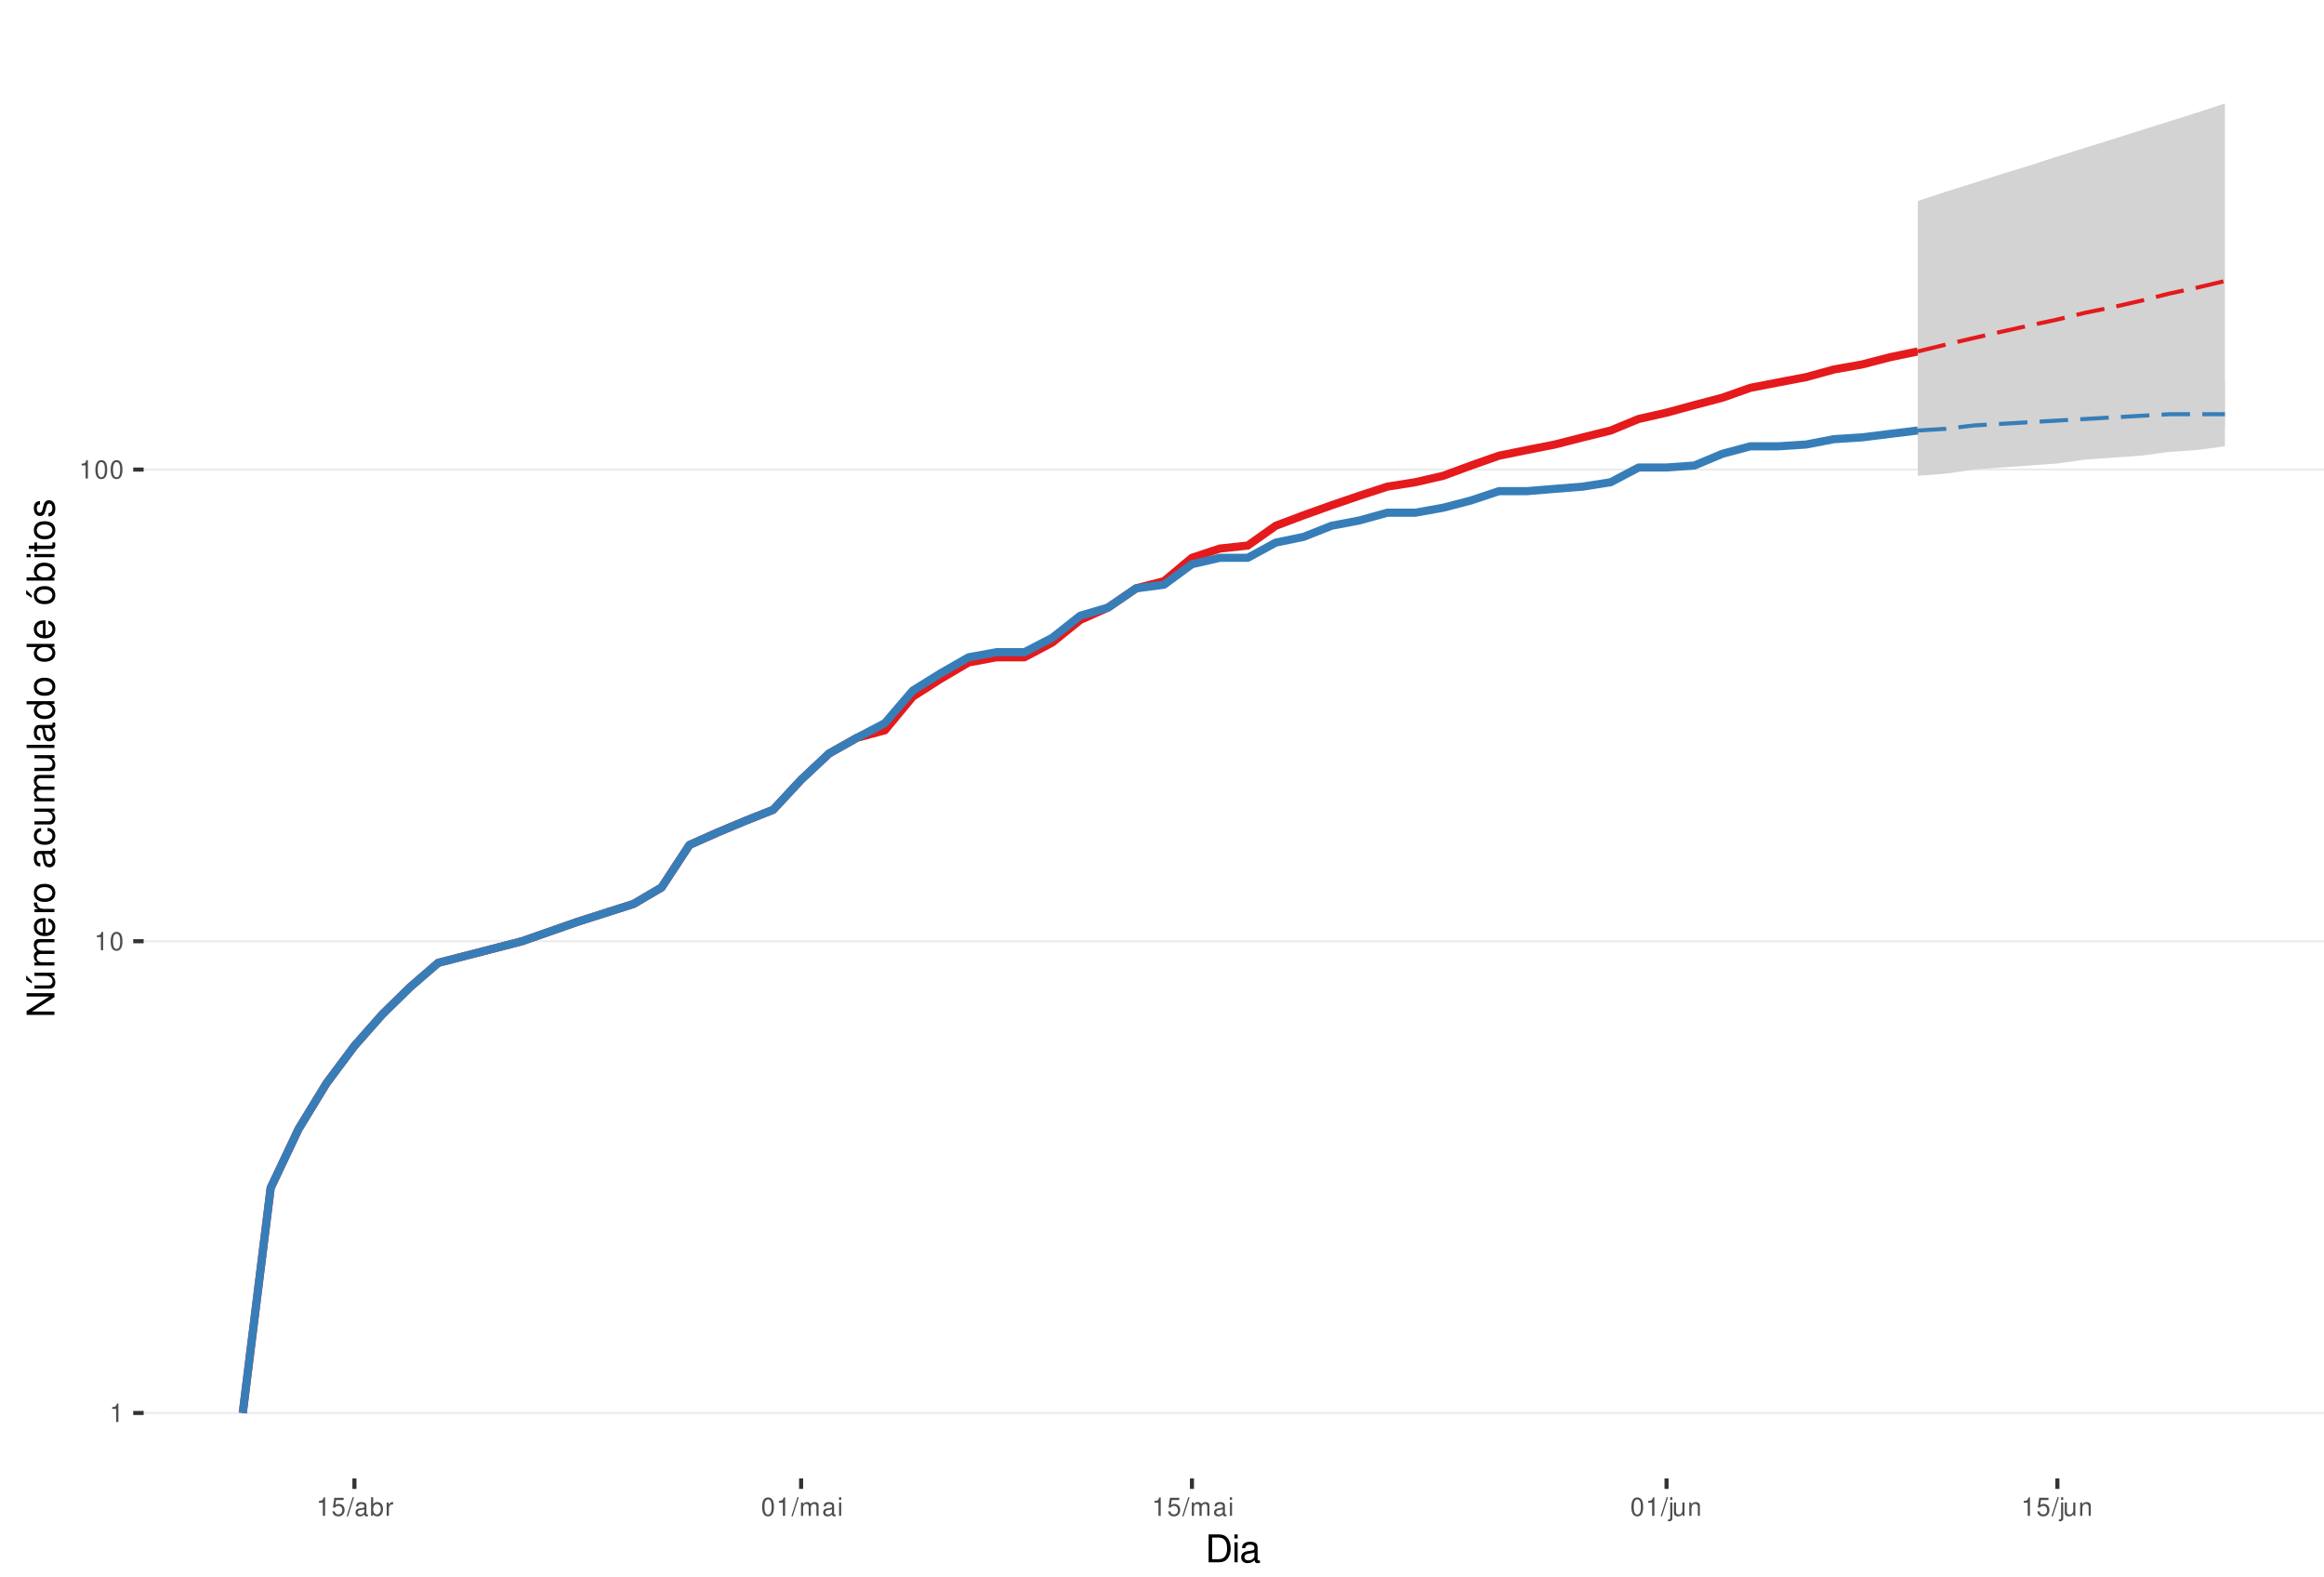
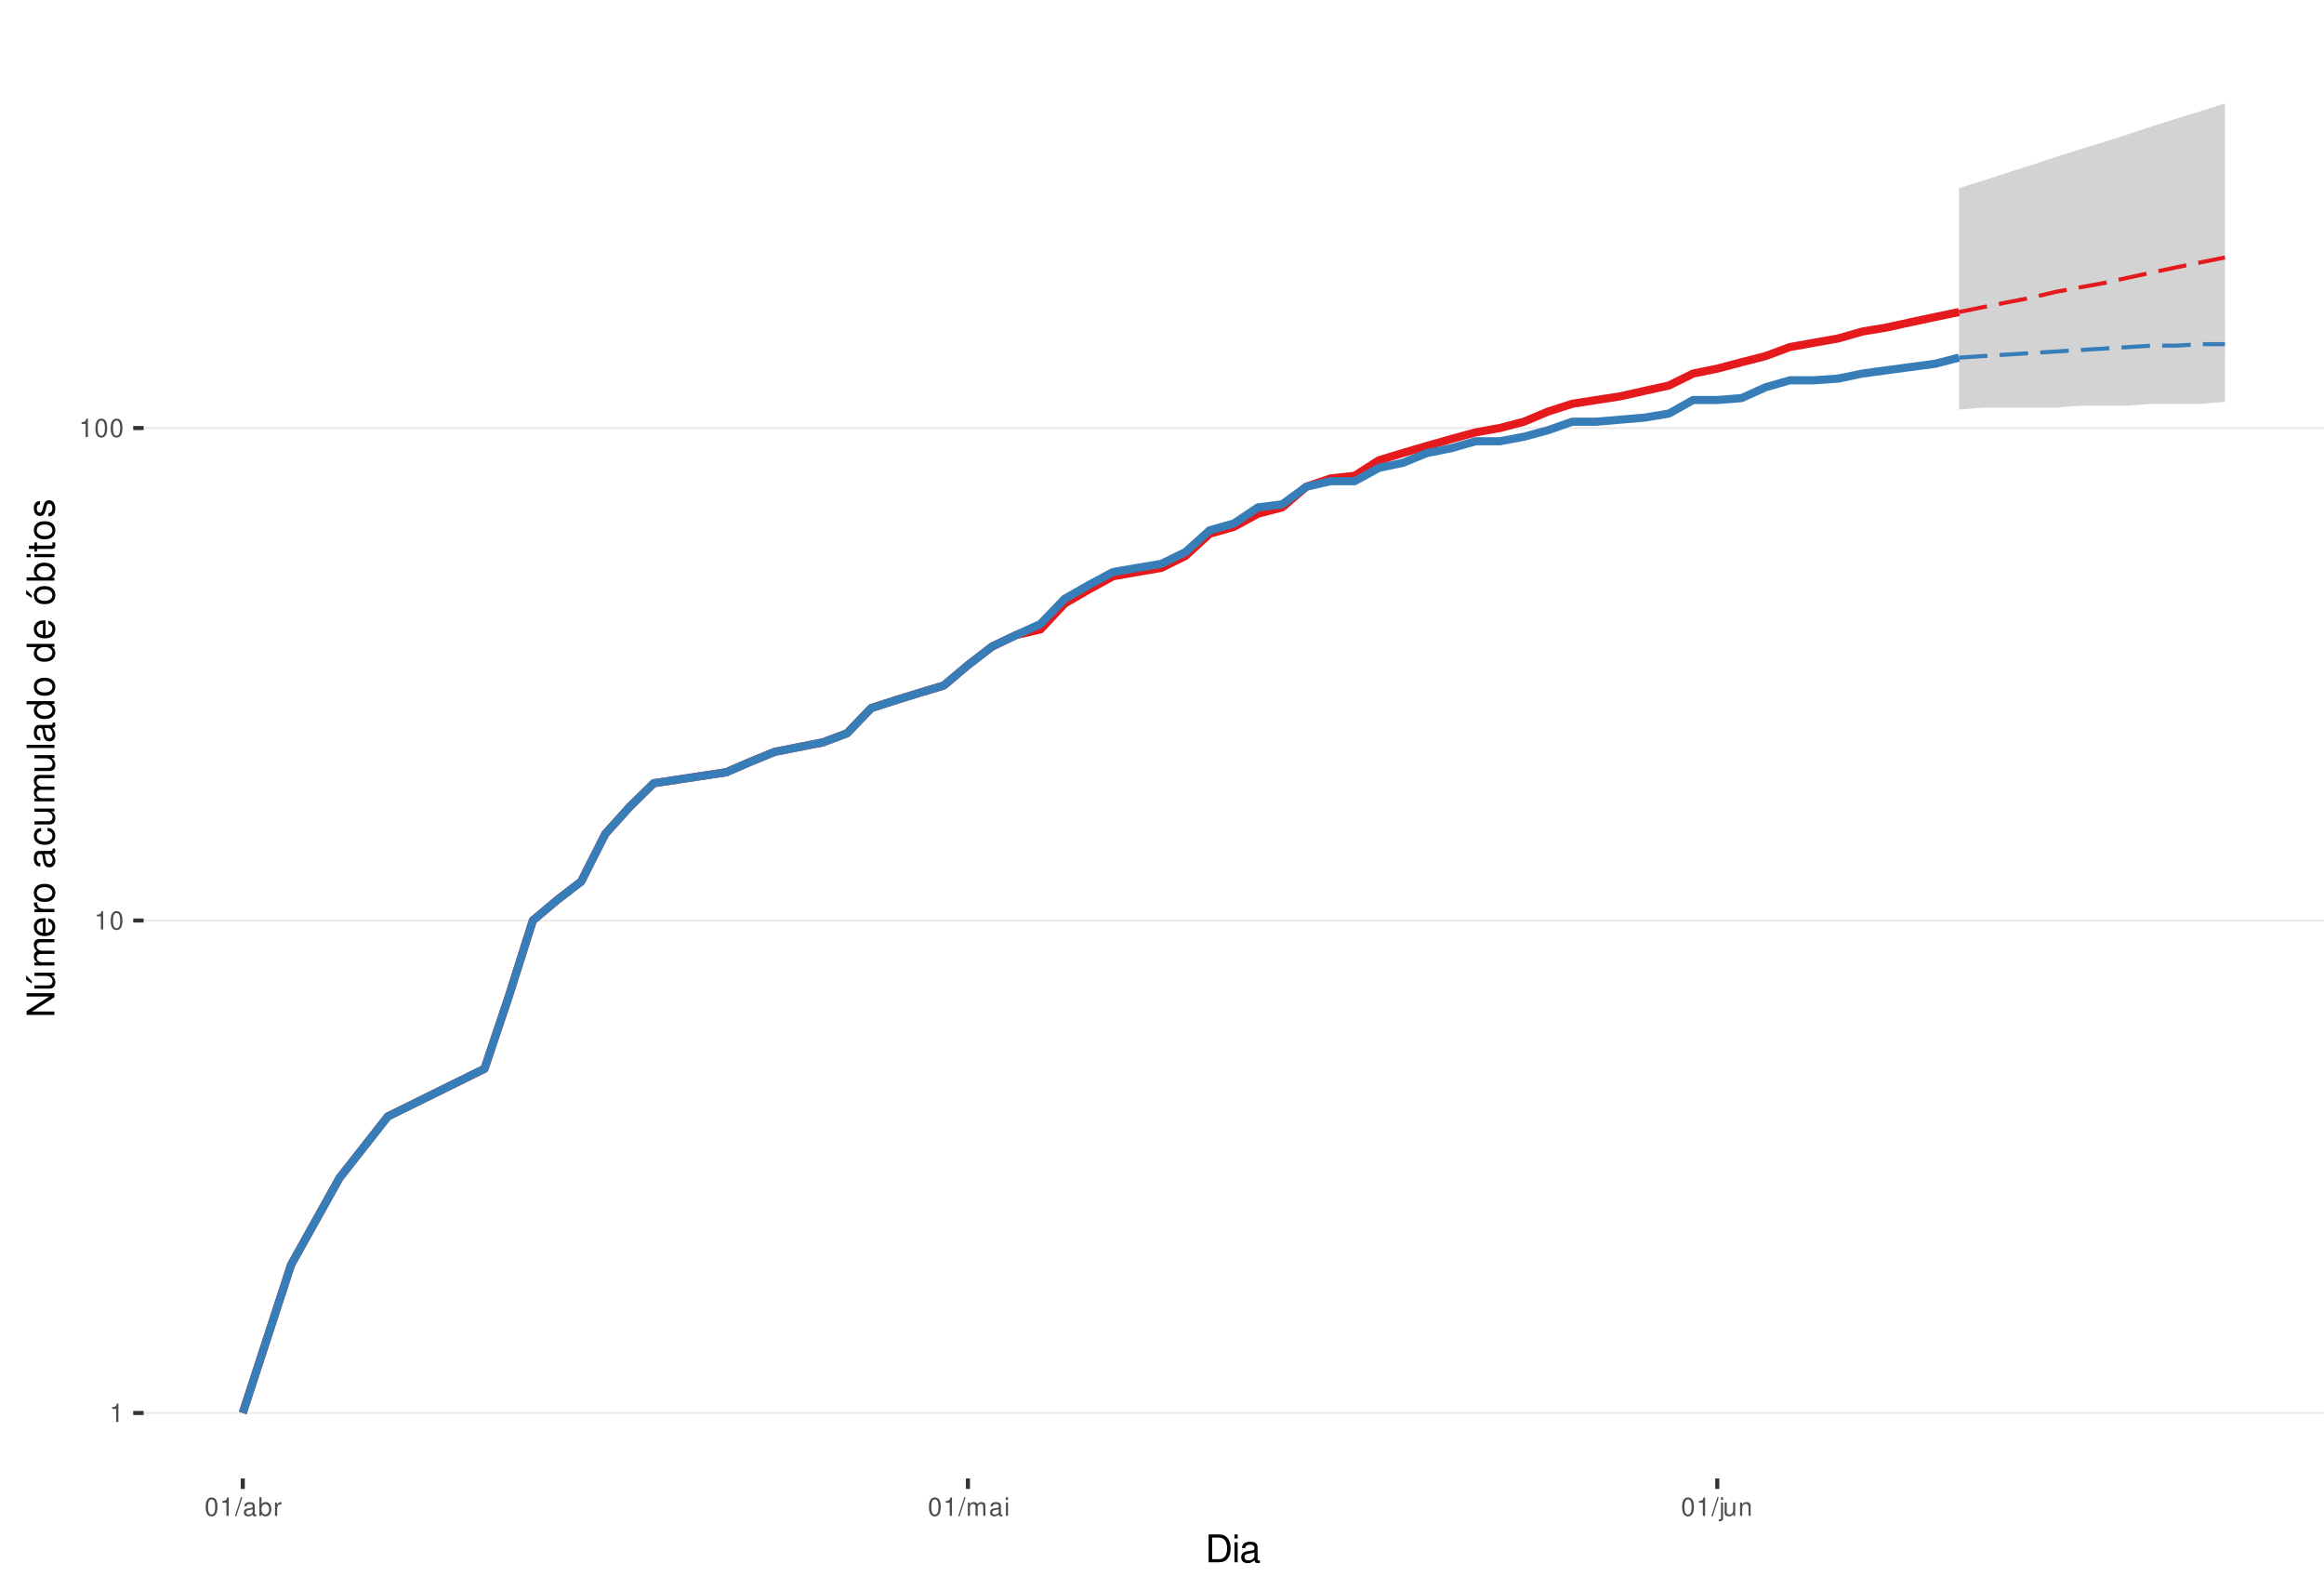
<svg xmlns="http://www.w3.org/2000/svg" xmlns:xlink="http://www.w3.org/1999/xlink" width="609pt" height="413pt" viewBox="0 0 609 413" version="1.1">
  <defs>
    <g>
      <symbol overflow="visible" id="glyph0-0">
        <path style="stroke:none;" d="" />
      </symbol>
      <symbol overflow="visible" id="glyph0-1">
        <path style="stroke:none;" d="M 1.719 -3.422 L 1.719 0 L 2.312 0 L 2.312 -4.812 L 1.922 -4.812 C 1.719 -4.078 1.578 -3.969 0.672 -3.859 L 0.672 -3.422 Z M 1.719 -3.422 " />
      </symbol>
      <symbol overflow="visible" id="glyph0-2">
        <path style="stroke:none;" d="M 1.828 -4.812 C 1.391 -4.812 0.984 -4.609 0.75 -4.281 C 0.438 -3.859 0.281 -3.219 0.281 -2.328 C 0.281 -0.703 0.812 0.156 1.828 0.156 C 2.828 0.156 3.375 -0.703 3.375 -2.297 C 3.375 -3.219 3.234 -3.844 2.922 -4.281 C 2.672 -4.625 2.281 -4.812 1.828 -4.812 Z M 1.828 -4.297 C 2.469 -4.297 2.781 -3.641 2.781 -2.344 C 2.781 -0.969 2.469 -0.328 1.812 -0.328 C 1.203 -0.328 0.891 -1 0.891 -2.328 C 0.891 -3.641 1.203 -4.297 1.828 -4.297 Z M 1.828 -4.297 " />
      </symbol>
      <symbol overflow="visible" id="glyph0-3">
-         <path style="stroke:none;" d="M 3.172 -4.719 L 0.734 -4.719 L 0.375 -2.156 L 0.922 -2.156 C 1.188 -2.469 1.422 -2.594 1.797 -2.594 C 2.422 -2.594 2.812 -2.156 2.812 -1.453 C 2.812 -0.781 2.422 -0.359 1.781 -0.359 C 1.266 -0.359 0.953 -0.625 0.812 -1.156 L 0.234 -1.156 C 0.312 -0.766 0.375 -0.578 0.516 -0.406 C 0.781 -0.047 1.266 0.156 1.797 0.156 C 2.75 0.156 3.422 -0.547 3.422 -1.531 C 3.422 -2.469 2.797 -3.109 1.891 -3.109 C 1.562 -3.109 1.297 -3.016 1.016 -2.828 L 1.203 -4.141 L 3.172 -4.141 Z M 3.172 -4.719 " />
+         <path style="stroke:none;" d="M 1.531 -4.859 L -0.047 0.141 L 0.312 0.141 L 1.891 -4.859 Z M 1.531 -4.859 " />
      </symbol>
      <symbol overflow="visible" id="glyph0-4">
-         <path style="stroke:none;" d="M 1.531 -4.859 L -0.047 0.141 L 0.312 0.141 L 1.891 -4.859 Z M 1.531 -4.859 " />
+         <path style="stroke:none;" d="M 3.562 -0.328 C 3.5 -0.312 3.469 -0.312 3.438 -0.312 C 3.25 -0.312 3.141 -0.406 3.141 -0.578 L 3.141 -2.641 C 3.141 -3.25 2.688 -3.594 1.828 -3.594 C 1.312 -3.594 0.906 -3.438 0.672 -3.188 C 0.516 -3 0.453 -2.797 0.438 -2.453 L 0.984 -2.453 C 1.031 -2.875 1.297 -3.078 1.812 -3.078 C 2.312 -3.078 2.594 -2.891 2.594 -2.562 L 2.594 -2.406 C 2.578 -2.172 2.469 -2.078 2.016 -2.031 C 1.219 -1.922 1.109 -1.891 0.891 -1.812 C 0.484 -1.641 0.281 -1.328 0.281 -0.875 C 0.281 -0.25 0.719 0.156 1.422 0.156 C 1.859 0.156 2.219 0 2.609 -0.359 C 2.656 0 2.828 0.156 3.188 0.156 C 3.297 0.156 3.375 0.141 3.562 0.094 Z M 2.594 -1.094 C 2.594 -0.906 2.531 -0.797 2.375 -0.641 C 2.141 -0.438 1.875 -0.328 1.547 -0.328 C 1.109 -0.328 0.859 -0.547 0.859 -0.891 C 0.859 -1.266 1.094 -1.438 1.703 -1.531 C 2.297 -1.609 2.406 -1.641 2.594 -1.719 Z M 2.594 -1.094 " />
      </symbol>
      <symbol overflow="visible" id="glyph0-5">
-         <path style="stroke:none;" d="M 3.562 -0.328 C 3.5 -0.312 3.469 -0.312 3.438 -0.312 C 3.25 -0.312 3.141 -0.406 3.141 -0.578 L 3.141 -2.641 C 3.141 -3.25 2.688 -3.594 1.828 -3.594 C 1.312 -3.594 0.906 -3.438 0.672 -3.188 C 0.516 -3 0.453 -2.797 0.438 -2.453 L 0.984 -2.453 C 1.031 -2.875 1.297 -3.078 1.812 -3.078 C 2.312 -3.078 2.594 -2.891 2.594 -2.562 L 2.594 -2.406 C 2.578 -2.172 2.469 -2.078 2.016 -2.031 C 1.219 -1.922 1.109 -1.891 0.891 -1.812 C 0.484 -1.641 0.281 -1.328 0.281 -0.875 C 0.281 -0.25 0.719 0.156 1.422 0.156 C 1.859 0.156 2.219 0 2.609 -0.359 C 2.656 0 2.828 0.156 3.188 0.156 C 3.297 0.156 3.375 0.141 3.562 0.094 Z M 2.594 -1.094 C 2.594 -0.906 2.531 -0.797 2.375 -0.641 C 2.141 -0.438 1.875 -0.328 1.547 -0.328 C 1.109 -0.328 0.859 -0.547 0.859 -0.891 C 0.859 -1.266 1.094 -1.438 1.703 -1.531 C 2.297 -1.609 2.406 -1.641 2.594 -1.719 Z M 2.594 -1.094 " />
+         <path style="stroke:none;" d="M 0.359 -4.859 L 0.359 0 L 0.859 0 L 0.859 -0.453 C 1.125 -0.047 1.484 0.156 1.969 0.156 C 2.875 0.156 3.484 -0.594 3.484 -1.75 C 3.484 -2.891 2.922 -3.594 1.984 -3.594 C 1.516 -3.594 1.172 -3.406 0.906 -3.016 L 0.906 -4.859 Z M 1.891 -3.062 C 2.5 -3.062 2.906 -2.531 2.906 -1.703 C 2.906 -0.906 2.484 -0.359 1.891 -0.359 C 1.297 -0.359 0.906 -0.906 0.906 -1.719 C 0.906 -2.531 1.297 -3.062 1.891 -3.062 Z M 1.891 -3.062 " />
      </symbol>
      <symbol overflow="visible" id="glyph0-6">
-         <path style="stroke:none;" d="M 0.359 -4.859 L 0.359 0 L 0.859 0 L 0.859 -0.453 C 1.125 -0.047 1.484 0.156 1.969 0.156 C 2.875 0.156 3.484 -0.594 3.484 -1.75 C 3.484 -2.891 2.922 -3.594 1.984 -3.594 C 1.516 -3.594 1.172 -3.406 0.906 -3.016 L 0.906 -4.859 Z M 1.891 -3.062 C 2.5 -3.062 2.906 -2.531 2.906 -1.703 C 2.906 -0.906 2.484 -0.359 1.891 -0.359 C 1.297 -0.359 0.906 -0.906 0.906 -1.719 C 0.906 -2.531 1.297 -3.062 1.891 -3.062 Z M 1.891 -3.062 " />
+         <path style="stroke:none;" d="M 0.453 -3.484 L 0.453 0 L 1.016 0 L 1.016 -1.812 C 1.031 -2.656 1.375 -3.016 2.141 -3 L 2.141 -3.562 C 2.047 -3.578 1.984 -3.594 1.922 -3.594 C 1.562 -3.594 1.297 -3.375 0.969 -2.859 L 0.969 -3.484 Z M 0.453 -3.484 " />
      </symbol>
      <symbol overflow="visible" id="glyph0-7">
-         <path style="stroke:none;" d="M 0.453 -3.484 L 0.453 0 L 1.016 0 L 1.016 -1.812 C 1.031 -2.656 1.375 -3.016 2.141 -3 L 2.141 -3.562 C 2.047 -3.578 1.984 -3.594 1.922 -3.594 C 1.562 -3.594 1.297 -3.375 0.969 -2.859 L 0.969 -3.484 Z M 0.453 -3.484 " />
+         <path style="stroke:none;" d="M 0.469 -3.484 L 0.469 0 L 1.031 0 L 1.031 -2.188 C 1.031 -2.703 1.391 -3.109 1.844 -3.109 C 2.25 -3.109 2.484 -2.844 2.484 -2.406 L 2.484 0 L 3.047 0 L 3.047 -2.188 C 3.047 -2.703 3.422 -3.109 3.875 -3.109 C 4.266 -3.109 4.516 -2.844 4.516 -2.406 L 4.516 0 L 5.078 0 L 5.078 -2.609 C 5.078 -3.234 4.719 -3.594 4.062 -3.594 C 3.594 -3.594 3.312 -3.453 2.984 -3.062 C 2.781 -3.422 2.5 -3.594 2.047 -3.594 C 1.578 -3.594 1.266 -3.422 0.984 -3 L 0.984 -3.484 Z M 0.469 -3.484 " />
      </symbol>
      <symbol overflow="visible" id="glyph0-8">
-         <path style="stroke:none;" d="M 0.469 -3.484 L 0.469 0 L 1.031 0 L 1.031 -2.188 C 1.031 -2.703 1.391 -3.109 1.844 -3.109 C 2.25 -3.109 2.484 -2.844 2.484 -2.406 L 2.484 0 L 3.047 0 L 3.047 -2.188 C 3.047 -2.703 3.422 -3.109 3.875 -3.109 C 4.266 -3.109 4.516 -2.844 4.516 -2.406 L 4.516 0 L 5.078 0 L 5.078 -2.609 C 5.078 -3.234 4.719 -3.594 4.062 -3.594 C 3.594 -3.594 3.312 -3.453 2.984 -3.062 C 2.781 -3.422 2.5 -3.594 2.047 -3.594 C 1.578 -3.594 1.266 -3.422 0.984 -3 L 0.984 -3.484 Z M 0.469 -3.484 " />
+         <path style="stroke:none;" d="M 1 -3.484 L 0.453 -3.484 L 0.453 0 L 1 0 Z M 1 -4.859 L 0.438 -4.859 L 0.438 -4.156 L 1 -4.156 Z M 1 -4.859 " />
      </symbol>
      <symbol overflow="visible" id="glyph0-9">
-         <path style="stroke:none;" d="M 1 -3.484 L 0.453 -3.484 L 0.453 0 L 1 0 Z M 1 -4.859 L 0.438 -4.859 L 0.438 -4.156 L 1 -4.156 Z M 1 -4.859 " />
+         <path style="stroke:none;" d="M 0.469 -3.484 L 0.469 0.5 C 0.469 0.859 0.359 0.969 0.016 0.969 C -0.031 0.969 -0.047 0.969 -0.125 0.953 L -0.125 1.438 C -0.047 1.438 -0.016 1.453 0.062 1.453 C 0.688 1.453 1.016 1.203 1.016 0.719 L 1.016 -3.484 Z M 1.016 -4.859 L 0.469 -4.859 L 0.469 -4.156 L 1.016 -4.156 Z M 1.016 -4.859 " />
      </symbol>
      <symbol overflow="visible" id="glyph0-10">
-         <path style="stroke:none;" d="M 0.469 -3.484 L 0.469 0.5 C 0.469 0.859 0.359 0.969 0.016 0.969 C -0.031 0.969 -0.047 0.969 -0.125 0.953 L -0.125 1.438 C -0.047 1.438 -0.016 1.453 0.062 1.453 C 0.688 1.453 1.016 1.203 1.016 0.719 L 1.016 -3.484 Z M 1.016 -4.859 L 0.469 -4.859 L 0.469 -4.156 L 1.016 -4.156 Z M 1.016 -4.859 " />
+         <path style="stroke:none;" d="M 3.203 0 L 3.203 -3.484 L 2.656 -3.484 L 2.656 -1.516 C 2.656 -0.797 2.281 -0.328 1.703 -0.328 C 1.266 -0.328 0.984 -0.594 0.984 -1.016 L 0.984 -3.484 L 0.438 -3.484 L 0.438 -0.797 C 0.438 -0.219 0.859 0.156 1.547 0.156 C 2.062 0.156 2.391 -0.031 2.703 -0.484 L 2.703 0 Z M 3.203 0 " />
      </symbol>
      <symbol overflow="visible" id="glyph0-11">
-         <path style="stroke:none;" d="M 3.203 0 L 3.203 -3.484 L 2.656 -3.484 L 2.656 -1.516 C 2.656 -0.797 2.281 -0.328 1.703 -0.328 C 1.266 -0.328 0.984 -0.594 0.984 -1.016 L 0.984 -3.484 L 0.438 -3.484 L 0.438 -0.797 C 0.438 -0.219 0.859 0.156 1.547 0.156 C 2.062 0.156 2.391 -0.031 2.703 -0.484 L 2.703 0 Z M 3.203 0 " />
-       </symbol>
-       <symbol overflow="visible" id="glyph0-12">
        <path style="stroke:none;" d="M 0.469 -3.484 L 0.469 0 L 1.031 0 L 1.031 -1.922 C 1.031 -2.641 1.391 -3.109 1.969 -3.109 C 2.406 -3.109 2.688 -2.828 2.688 -2.422 L 2.688 0 L 3.234 0 L 3.234 -2.641 C 3.234 -3.219 2.812 -3.594 2.141 -3.594 C 1.625 -3.594 1.281 -3.391 0.984 -2.906 L 0.984 -3.484 Z M 0.469 -3.484 " />
      </symbol>
      <symbol overflow="visible" id="glyph1-0">
        <path style="stroke:none;" d="" />
      </symbol>
      <symbol overflow="visible" id="glyph1-1">
        <path style="stroke:none;" d="M 0.891 0 L 3.703 0 C 5.547 0 6.672 -1.375 6.672 -3.656 C 6.672 -5.906 5.547 -7.297 3.703 -7.297 L 0.891 -7.297 Z M 1.812 -0.812 L 1.812 -6.469 L 3.547 -6.469 C 4.984 -6.469 5.734 -5.5 5.734 -3.641 C 5.734 -1.797 4.984 -0.812 3.547 -0.812 Z M 1.812 -0.812 " />
      </symbol>
      <symbol overflow="visible" id="glyph1-2">
        <path style="stroke:none;" d="M 1.5 -5.234 L 0.672 -5.234 L 0.672 0 L 1.5 0 Z M 1.5 -7.297 L 0.656 -7.297 L 0.656 -6.234 L 1.5 -6.234 Z M 1.5 -7.297 " />
      </symbol>
      <symbol overflow="visible" id="glyph1-3">
        <path style="stroke:none;" d="M 5.344 -0.484 C 5.266 -0.469 5.219 -0.469 5.172 -0.469 C 4.875 -0.469 4.719 -0.625 4.719 -0.875 L 4.719 -3.953 C 4.719 -4.891 4.047 -5.391 2.75 -5.391 C 1.984 -5.391 1.375 -5.172 1.016 -4.781 C 0.766 -4.516 0.672 -4.203 0.656 -3.688 L 1.484 -3.688 C 1.562 -4.328 1.938 -4.625 2.719 -4.625 C 3.484 -4.625 3.891 -4.344 3.891 -3.844 L 3.891 -3.625 C 3.875 -3.266 3.703 -3.125 3.016 -3.047 C 1.844 -2.891 1.656 -2.844 1.344 -2.719 C 0.734 -2.453 0.422 -2 0.422 -1.312 C 0.422 -0.375 1.078 0.234 2.141 0.234 C 2.797 0.234 3.328 0 3.922 -0.547 C 3.984 0 4.234 0.234 4.781 0.234 C 4.953 0.234 5.062 0.203 5.344 0.141 Z M 3.891 -1.656 C 3.891 -1.375 3.812 -1.203 3.562 -0.969 C 3.219 -0.656 2.812 -0.5 2.312 -0.5 C 1.672 -0.5 1.297 -0.812 1.297 -1.344 C 1.297 -1.891 1.656 -2.172 2.547 -2.297 C 3.438 -2.422 3.609 -2.453 3.891 -2.594 Z M 3.891 -1.656 " />
      </symbol>
      <symbol overflow="visible" id="glyph2-0">
        <path style="stroke:none;" d="" />
      </symbol>
      <symbol overflow="visible" id="glyph2-1">
        <path style="stroke:none;" d="M -7.297 -6.453 L -7.297 -5.578 L -1.328 -5.578 L -7.297 -1.766 L -7.297 -0.766 L 0 -0.766 L 0 -1.641 L -5.906 -1.641 L 0 -5.406 L 0 -6.453 Z M -7.297 -6.453 " />
      </symbol>
      <symbol overflow="visible" id="glyph2-2">
        <path style="stroke:none;" d="M 0 -4.812 L -5.234 -4.812 L -5.234 -3.984 L -2.266 -3.984 C -1.203 -3.984 -0.5 -3.438 -0.5 -2.562 C -0.5 -1.906 -0.906 -1.484 -1.531 -1.484 L -5.234 -1.484 L -5.234 -0.656 L -1.203 -0.656 C -0.328 -0.656 0.234 -1.297 0.234 -2.312 C 0.234 -3.094 -0.047 -3.578 -0.734 -4.062 L 0 -4.062 Z M -7.406 -2.953 L -5.922 -2 L -5.922 -2.594 L -7.406 -4.094 Z M -7.406 -2.953 " />
      </symbol>
      <symbol overflow="visible" id="glyph2-3">
        <path style="stroke:none;" d="M -5.234 -0.703 L 0 -0.703 L 0 -1.547 L -3.297 -1.547 C -4.047 -1.547 -4.656 -2.094 -4.656 -2.766 C -4.656 -3.391 -4.281 -3.734 -3.609 -3.734 L 0 -3.734 L 0 -4.578 L -3.297 -4.578 C -4.047 -4.578 -4.656 -5.125 -4.656 -5.812 C -4.656 -6.422 -4.266 -6.781 -3.609 -6.781 L 0 -6.781 L 0 -7.625 L -3.938 -7.625 C -4.875 -7.625 -5.391 -7.078 -5.391 -6.094 C -5.391 -5.406 -5.188 -4.984 -4.594 -4.484 C -5.156 -4.188 -5.391 -3.766 -5.391 -3.078 C -5.391 -2.375 -5.125 -1.906 -4.5 -1.469 L -5.234 -1.469 Z M -5.234 -0.703 " />
      </symbol>
      <symbol overflow="visible" id="glyph2-4">
        <path style="stroke:none;" d="M -2.344 -5.125 C -3.141 -5.125 -3.625 -5.062 -4.016 -4.922 C -4.875 -4.578 -5.391 -3.781 -5.391 -2.797 C -5.391 -1.344 -4.281 -0.406 -2.547 -0.406 C -0.812 -0.406 0.234 -1.297 0.234 -2.781 C 0.234 -3.984 -0.453 -4.812 -1.594 -5.016 L -1.594 -4.188 C -0.906 -3.953 -0.547 -3.484 -0.547 -2.812 C -0.547 -2.281 -0.781 -1.828 -1.219 -1.547 C -1.516 -1.344 -1.812 -1.281 -2.344 -1.266 Z M -3.016 -1.297 C -3.984 -1.359 -4.625 -1.953 -4.625 -2.797 C -4.625 -3.641 -3.953 -4.234 -3.016 -4.234 Z M -3.016 -1.297 " />
      </symbol>
      <symbol overflow="visible" id="glyph2-5">
        <path style="stroke:none;" d="M -5.234 -0.688 L 0 -0.688 L 0 -1.531 L -2.719 -1.531 C -3.984 -1.547 -4.547 -2.062 -4.516 -3.203 L -5.359 -3.203 C -5.375 -3.062 -5.391 -2.984 -5.391 -2.891 C -5.391 -2.344 -5.062 -1.938 -4.297 -1.453 L -5.234 -1.453 Z M -5.234 -0.688 " />
      </symbol>
      <symbol overflow="visible" id="glyph2-6">
        <path style="stroke:none;" d="M -5.391 -2.719 C -5.391 -1.234 -4.344 -0.359 -2.578 -0.359 C -0.812 -0.359 0.234 -1.234 0.234 -2.734 C 0.234 -4.203 -0.812 -5.094 -2.547 -5.094 C -4.359 -5.094 -5.391 -4.234 -5.391 -2.719 Z M -4.625 -2.734 C -4.625 -3.672 -3.844 -4.234 -2.547 -4.234 C -1.312 -4.234 -0.547 -3.656 -0.547 -2.734 C -0.547 -1.797 -1.312 -1.234 -2.578 -1.234 C -3.844 -1.234 -4.625 -1.797 -4.625 -2.734 Z M -4.625 -2.734 " />
      </symbol>
      <symbol overflow="visible" id="glyph2-7">
        <path style="stroke:none;" d="" />
      </symbol>
      <symbol overflow="visible" id="glyph2-8">
        <path style="stroke:none;" d="M -0.484 -5.344 C -0.469 -5.266 -0.469 -5.219 -0.469 -5.172 C -0.469 -4.875 -0.625 -4.719 -0.875 -4.719 L -3.953 -4.719 C -4.891 -4.719 -5.391 -4.047 -5.391 -2.75 C -5.391 -1.984 -5.172 -1.375 -4.781 -1.016 C -4.516 -0.766 -4.203 -0.672 -3.688 -0.656 L -3.688 -1.484 C -4.328 -1.562 -4.625 -1.938 -4.625 -2.719 C -4.625 -3.484 -4.344 -3.891 -3.844 -3.891 L -3.625 -3.891 C -3.266 -3.875 -3.125 -3.703 -3.047 -3.016 C -2.891 -1.844 -2.844 -1.656 -2.719 -1.344 C -2.453 -0.734 -2 -0.422 -1.312 -0.422 C -0.375 -0.422 0.234 -1.078 0.234 -2.141 C 0.234 -2.797 0 -3.328 -0.547 -3.922 C 0 -3.984 0.234 -4.234 0.234 -4.781 C 0.234 -4.953 0.203 -5.062 0.141 -5.344 Z M -1.656 -3.891 C -1.375 -3.891 -1.203 -3.812 -0.969 -3.562 C -0.656 -3.219 -0.5 -2.812 -0.5 -2.312 C -0.5 -1.672 -0.812 -1.297 -1.344 -1.297 C -1.891 -1.297 -2.172 -1.656 -2.297 -2.547 C -2.422 -3.438 -2.453 -3.609 -2.594 -3.891 Z M -1.656 -3.891 " />
      </symbol>
      <symbol overflow="visible" id="glyph2-9">
        <path style="stroke:none;" d="M -3.484 -4.703 C -3.984 -4.672 -4.312 -4.562 -4.609 -4.359 C -5.094 -4 -5.391 -3.375 -5.391 -2.641 C -5.391 -1.219 -4.266 -0.312 -2.531 -0.312 C -0.844 -0.312 0.234 -1.203 0.234 -2.625 C 0.234 -3.875 -0.516 -4.672 -1.797 -4.766 L -1.797 -3.938 C -0.953 -3.797 -0.547 -3.359 -0.547 -2.656 C -0.547 -1.734 -1.297 -1.188 -2.531 -1.188 C -3.844 -1.188 -4.625 -1.719 -4.625 -2.625 C -4.625 -3.328 -4.203 -3.766 -3.484 -3.875 Z M -3.484 -4.703 " />
      </symbol>
      <symbol overflow="visible" id="glyph2-10">
        <path style="stroke:none;" d="M 0 -4.812 L -5.234 -4.812 L -5.234 -3.984 L -2.266 -3.984 C -1.203 -3.984 -0.5 -3.438 -0.5 -2.562 C -0.5 -1.906 -0.906 -1.484 -1.531 -1.484 L -5.234 -1.484 L -5.234 -0.656 L -1.203 -0.656 C -0.328 -0.656 0.234 -1.297 0.234 -2.312 C 0.234 -3.094 -0.047 -3.578 -0.734 -4.062 L 0 -4.062 Z M 0 -4.812 " />
      </symbol>
      <symbol overflow="visible" id="glyph2-11">
        <path style="stroke:none;" d="M -7.297 -1.516 L -7.297 -0.688 L 0 -0.688 L 0 -1.516 Z M -7.297 -1.516 " />
      </symbol>
      <symbol overflow="visible" id="glyph2-12">
        <path style="stroke:none;" d="M -7.297 -4.953 L -7.297 -4.125 L -4.578 -4.125 C -5.109 -3.766 -5.391 -3.203 -5.391 -2.516 C -5.391 -1.156 -4.297 -0.266 -2.625 -0.266 C -0.859 -0.266 0.234 -1.125 0.234 -2.547 C 0.234 -3.266 -0.047 -3.766 -0.688 -4.203 L 0 -4.203 L 0 -4.953 Z M -4.609 -2.656 C -4.609 -3.547 -3.812 -4.125 -2.562 -4.125 C -1.344 -4.125 -0.547 -3.547 -0.547 -2.656 C -0.547 -1.734 -1.359 -1.125 -2.578 -1.125 C -3.797 -1.125 -4.609 -1.734 -4.609 -2.656 Z M -4.609 -2.656 " />
      </symbol>
      <symbol overflow="visible" id="glyph2-13">
        <path style="stroke:none;" d="M -5.391 -2.719 C -5.391 -1.234 -4.344 -0.359 -2.578 -0.359 C -0.812 -0.359 0.234 -1.234 0.234 -2.734 C 0.234 -4.203 -0.812 -5.094 -2.547 -5.094 C -4.359 -5.094 -5.391 -4.234 -5.391 -2.719 Z M -4.625 -2.734 C -4.625 -3.672 -3.844 -4.234 -2.547 -4.234 C -1.312 -4.234 -0.547 -3.656 -0.547 -2.734 C -0.547 -1.797 -1.312 -1.234 -2.578 -1.234 C -3.844 -1.234 -4.625 -1.797 -4.625 -2.734 Z M -7.406 -2.984 L -5.922 -2.016 L -5.922 -2.625 L -7.406 -4.109 Z M -7.406 -2.984 " />
      </symbol>
      <symbol overflow="visible" id="glyph2-14">
        <path style="stroke:none;" d="M -7.297 -0.547 L 0 -0.547 L 0 -1.297 L -0.672 -1.297 C -0.062 -1.688 0.234 -2.219 0.234 -2.953 C 0.234 -4.328 -0.906 -5.234 -2.641 -5.234 C -4.344 -5.234 -5.391 -4.375 -5.391 -2.984 C -5.391 -2.266 -5.125 -1.766 -4.531 -1.375 L -7.297 -1.375 Z M -4.609 -2.828 C -4.609 -3.766 -3.797 -4.359 -2.547 -4.359 C -1.359 -4.359 -0.547 -3.734 -0.547 -2.828 C -0.547 -1.938 -1.344 -1.375 -2.578 -1.375 C -3.812 -1.375 -4.609 -1.938 -4.609 -2.828 Z M -4.609 -2.828 " />
      </symbol>
      <symbol overflow="visible" id="glyph2-15">
        <path style="stroke:none;" d="M -5.234 -1.5 L -5.234 -0.672 L 0 -0.672 L 0 -1.5 Z M -7.297 -1.5 L -7.297 -0.656 L -6.234 -0.656 L -6.234 -1.5 Z M -7.297 -1.5 " />
      </symbol>
      <symbol overflow="visible" id="glyph2-16">
        <path style="stroke:none;" d="M -5.234 -2.547 L -5.234 -1.688 L -6.688 -1.688 L -6.688 -0.844 L -5.234 -0.844 L -5.234 -0.141 L -4.562 -0.141 L -4.562 -0.844 L -0.594 -0.844 C -0.062 -0.844 0.234 -1.203 0.234 -1.859 C 0.234 -2.078 0.203 -2.266 0.156 -2.547 L -0.547 -2.547 C -0.516 -2.422 -0.5 -2.312 -0.5 -2.141 C -0.5 -1.781 -0.594 -1.688 -0.969 -1.688 L -4.562 -1.688 L -4.562 -2.547 Z M -5.234 -2.547 " />
      </symbol>
      <symbol overflow="visible" id="glyph2-17">
        <path style="stroke:none;" d="M -3.781 -4.375 C -4.812 -4.375 -5.391 -3.688 -5.391 -2.484 C -5.391 -1.266 -4.766 -0.469 -3.797 -0.469 C -2.969 -0.469 -2.578 -0.891 -2.281 -2.125 L -2.094 -2.906 C -1.953 -3.484 -1.734 -3.719 -1.375 -3.719 C -0.875 -3.719 -0.547 -3.234 -0.547 -2.5 C -0.547 -2.047 -0.672 -1.672 -0.891 -1.453 C -1.047 -1.328 -1.188 -1.266 -1.562 -1.219 L -1.562 -0.344 C -0.344 -0.375 0.234 -1.062 0.234 -2.438 C 0.234 -3.75 -0.422 -4.594 -1.438 -4.594 C -2.203 -4.594 -2.641 -4.156 -2.891 -3.109 L -3.078 -2.312 C -3.234 -1.625 -3.453 -1.344 -3.828 -1.344 C -4.312 -1.344 -4.625 -1.766 -4.625 -2.453 C -4.625 -3.125 -4.328 -3.484 -3.781 -3.5 Z M -3.781 -4.375 " />
      </symbol>
    </g>
    <clipPath id="clip1">
      <path d="M 37.645 9.961 L 609 9.961 L 609 387.328 L 37.645 387.328 Z M 37.645 9.961 " />
    </clipPath>
    <clipPath id="clip2">
      <path d="M 37.645 369 L 609 369 L 609 371 L 37.645 371 Z M 37.645 369 " />
    </clipPath>
    <clipPath id="clip3">
-       <path d="M 37.645 246 L 609 246 L 609 247 L 37.645 247 Z M 37.645 246 " />
+       <path d="M 37.645 240 L 609 240 L 609 242 L 37.645 242 Z M 37.645 240 " />
    </clipPath>
    <clipPath id="clip4">
-       <path d="M 37.645 122 L 609 122 L 609 124 L 37.645 124 Z M 37.645 122 " />
+       <path d="M 37.645 111 L 609 111 L 609 113 L 37.645 113 Z M 37.645 111 " />
    </clipPath>
  </defs>
  <g id="surface313">
    <rect x="0" y="0" width="609" height="413" style="fill:rgb(100%,100%,100%);fill-opacity:1;stroke:none;" />
    <rect x="0" y="0" width="609" height="413" style="fill:rgb(100%,100%,100%);fill-opacity:1;stroke:none;" />
    <path style="fill:none;stroke-width:1.067;stroke-linecap:round;stroke-linejoin:round;stroke:rgb(100%,100%,100%);stroke-opacity:1;stroke-miterlimit:10;" d="M 0 413 L 609 413 L 609 0 L 0 0 Z M 0 413 " />
    <g clip-path="url(#clip1)" clip-rule="nonzero">
      <path style=" stroke:none;fill-rule:nonzero;fill:rgb(100%,100%,100%);fill-opacity:1;" d="M 37.645 387.328 L 609 387.328 L 609 9.961 L 37.645 9.961 Z M 37.645 387.328 " />
    </g>
    <g clip-path="url(#clip2)" clip-rule="nonzero">
      <path style="fill:none;stroke-width:0.533;stroke-linecap:butt;stroke-linejoin:round;stroke:rgb(92.157%,92.157%,92.157%);stroke-opacity:1;stroke-miterlimit:10;" d="M 37.645 370.176 L 609 370.176 " />
    </g>
    <g clip-path="url(#clip3)" clip-rule="nonzero">
-       <path style="fill:none;stroke-width:0.533;stroke-linecap:butt;stroke-linejoin:round;stroke:rgb(92.157%,92.157%,92.157%);stroke-opacity:1;stroke-miterlimit:10;" d="M 37.645 246.594 L 609 246.594 " />
+       <path style="fill:none;stroke-width:0.533;stroke-linecap:butt;stroke-linejoin:round;stroke:rgb(92.157%,92.157%,92.157%);stroke-opacity:1;stroke-miterlimit:10;" d="M 37.645 241.156 L 609 241.156 " />
    </g>
    <g clip-path="url(#clip4)" clip-rule="nonzero">
-       <path style="fill:none;stroke-width:0.533;stroke-linecap:butt;stroke-linejoin:round;stroke:rgb(92.157%,92.157%,92.157%);stroke-opacity:1;stroke-miterlimit:10;" d="M 37.645 123.012 L 609 123.012 " />
-     </g>
-     <path style="fill:none;stroke-width:2.134;stroke-linecap:butt;stroke-linejoin:round;stroke:rgb(89.412%,10.196%,10.98%);stroke-opacity:1;stroke-miterlimit:10;" d="M 63.617 370.176 L 70.93 311.211 L 78.246 295.773 L 85.562 283.797 L 92.879 274.012 L 100.195 265.738 L 107.512 258.57 L 114.824 252.25 L 136.773 246.594 L 151.402 241.477 L 166.035 236.809 L 173.352 232.512 L 180.668 221.367 L 187.98 218.113 L 195.297 215.047 L 202.613 212.145 L 209.93 204.277 L 217.246 197.414 L 224.562 193.285 L 231.875 191.332 L 239.191 182.516 L 246.508 177.844 L 253.824 173.551 L 261.141 172.191 L 268.453 172.191 L 275.77 168.309 L 283.086 162.406 L 290.402 159.152 L 297.719 154.133 L 305.035 152.246 L 312.348 146.133 L 319.664 143.711 L 326.98 142.926 L 334.297 137.742 L 341.613 134.988 L 348.926 132.371 L 356.242 129.871 L 363.559 127.488 L 370.875 126.332 L 378.191 124.648 L 385.504 121.949 L 392.82 119.379 L 400.137 117.898 L 407.453 116.453 L 414.77 114.586 L 422.086 112.781 L 429.398 109.762 L 436.715 108.109 L 444.031 106.117 L 451.348 104.191 L 458.664 101.609 L 465.977 100.188 L 473.293 98.801 L 480.609 96.789 L 487.926 95.488 L 495.242 93.594 L 502.559 92.066 " />
-     <path style=" stroke:none;fill-rule:nonzero;fill:rgb(82.745%,82.745%,82.745%);fill-opacity:1;" d="M 502.559 52.648 L 509.871 50.242 L 517.188 47.941 L 524.504 45.609 L 531.82 43.371 L 539.137 40.992 L 546.449 38.711 L 553.766 36.418 L 561.082 34.117 L 568.398 31.809 L 575.715 29.504 L 583.031 27.117 L 583.031 116.93 L 575.715 117.898 L 568.398 118.387 L 561.082 119.379 L 553.766 119.883 L 546.449 120.395 L 539.137 121.426 L 531.82 121.949 L 524.504 122.477 L 517.188 123.012 L 509.871 124.098 L 502.559 124.648 Z M 502.559 52.648 " />
-     <path style="fill:none;stroke-width:1.067;stroke-linecap:butt;stroke-linejoin:round;stroke:rgb(89.412%,10.196%,10.98%);stroke-opacity:1;stroke-dasharray:7.469,3.201;stroke-miterlimit:10;" d="M 502.559 92.066 L 509.871 90.285 L 517.188 88.562 L 524.504 86.895 L 531.82 85.277 L 539.137 83.707 L 546.449 81.93 L 553.766 80.453 L 561.082 78.777 L 568.398 76.926 L 575.715 75.359 L 583.031 73.621 " />
-     <path style="fill:none;stroke-width:2.134;stroke-linecap:butt;stroke-linejoin:round;stroke:rgb(21.569%,49.412%,72.157%);stroke-opacity:1;stroke-miterlimit:10;" d="M 63.617 370.176 L 70.93 311.211 L 78.246 295.773 L 85.562 283.797 L 92.879 274.012 L 100.195 265.738 L 107.512 258.57 L 114.824 252.25 L 136.773 246.594 L 151.402 241.477 L 166.035 236.809 L 173.352 232.512 L 180.668 221.367 L 187.98 218.113 L 195.297 215.047 L 202.613 212.145 L 209.93 204.277 L 217.246 197.414 L 224.562 193.285 L 231.875 189.449 L 239.191 180.914 L 246.508 176.375 L 253.824 172.191 L 261.141 170.863 L 268.453 170.863 L 275.77 167.074 L 283.086 161.297 L 290.402 159.152 L 297.719 154.133 L 305.035 153.18 L 312.348 147.809 L 319.664 146.133 L 326.98 146.133 L 334.297 142.156 L 341.613 140.645 L 348.926 137.742 L 356.242 136.348 L 363.559 134.32 L 370.875 134.32 L 378.191 133.012 L 385.504 131.105 L 392.82 128.668 L 400.137 128.668 L 407.453 128.074 L 414.77 127.488 L 422.086 126.332 L 429.398 122.477 L 436.715 122.477 L 444.031 121.949 L 451.348 118.883 L 458.664 116.93 L 465.977 116.93 L 473.293 116.453 L 480.609 115.047 L 487.926 114.586 L 495.242 113.676 L 502.559 112.781 " />
-     <path style=" stroke:none;fill-rule:nonzero;fill:rgb(82.745%,82.745%,82.745%);fill-opacity:1;" d="M 502.559 112.781 L 509.871 111.035 L 517.188 108.93 L 524.504 107.305 L 531.82 106.117 L 539.137 104.57 L 546.449 103.07 L 553.766 101.973 L 561.082 100.895 L 568.398 100.188 L 575.715 99.836 L 583.031 99.836 L 583.031 111.902 L 553.766 111.902 L 546.449 112.34 L 517.188 112.34 L 509.871 112.781 Z M 502.559 112.781 " />
-     <path style="fill:none;stroke-width:1.067;stroke-linecap:butt;stroke-linejoin:round;stroke:rgb(21.569%,49.412%,72.157%);stroke-opacity:1;stroke-dasharray:7.469,3.201;stroke-miterlimit:10;" d="M 502.559 112.781 L 509.871 112.34 L 517.188 111.465 L 524.504 111.035 L 539.137 110.184 L 546.449 109.762 L 553.766 109.344 L 561.082 108.93 L 568.398 108.52 L 583.031 108.52 " />
+       <path style="fill:none;stroke-width:0.533;stroke-linecap:butt;stroke-linejoin:round;stroke:rgb(92.157%,92.157%,92.157%);stroke-opacity:1;stroke-miterlimit:10;" d="M 37.645 112.137 L 609 112.137 " />
+     </g>
+     <path style=" stroke:none;fill-rule:nonzero;fill:rgb(82.745%,82.745%,82.745%);fill-opacity:1;" d="M 513.352 49.285 L 519.688 47.312 L 526.02 45.238 L 532.355 43.234 L 538.688 41.145 L 545.023 39.129 L 551.359 37.184 L 557.691 35.164 L 564.027 33.074 L 570.359 31.062 L 576.695 29.117 L 583.031 27.117 L 583.031 105.289 L 576.695 105.785 L 564.027 105.785 L 557.691 106.289 L 545.023 106.289 L 538.688 106.793 L 519.688 106.793 L 513.352 107.305 Z M 513.352 49.285 " />
+     <path style=" stroke:none;fill-rule:nonzero;fill:rgb(82.745%,82.745%,82.745%);fill-opacity:1;" d="M 513.352 93.684 L 519.688 92.488 L 526.02 90.93 L 532.355 89.789 L 538.688 88.676 L 545.023 87.578 L 551.359 86.504 L 557.691 85.801 L 564.027 85.105 L 570.359 84.418 L 576.695 84.074 L 583.031 83.738 L 583.031 93.281 L 570.359 93.281 L 564.027 93.684 Z M 513.352 93.684 " />
+     <path style="fill:none;stroke-width:2.134;stroke-linecap:butt;stroke-linejoin:round;stroke:rgb(89.412%,10.196%,10.98%);stroke-opacity:1;stroke-miterlimit:10;" d="M 63.617 370.176 L 76.285 331.336 L 88.953 308.617 L 101.621 292.496 L 126.957 279.996 L 133.293 261.141 L 139.629 241.156 L 145.961 235.816 L 152.297 230.941 L 158.629 218.438 L 164.965 211.422 L 171.301 205.191 L 190.301 202.316 L 196.637 199.582 L 202.969 196.977 L 215.641 194.484 L 221.973 192.102 L 228.309 185.5 L 234.641 183.465 L 240.977 181.496 L 247.312 179.598 L 253.645 174.258 L 259.98 169.383 L 266.312 166.352 L 272.648 164.895 L 278.98 158.137 L 285.316 154.441 L 291.652 150.973 L 297.984 149.863 L 304.32 148.777 L 310.652 145.633 L 316.988 139.832 L 323.324 138.023 L 329.656 134.574 L 335.992 132.926 L 342.324 127.512 L 348.66 125.344 L 354.992 124.641 L 361.328 120.586 L 367.664 118.664 L 373.996 116.809 L 380.332 115.008 L 386.664 113.266 L 393 112.137 L 399.336 110.48 L 405.668 107.824 L 412.004 105.785 L 418.336 104.793 L 424.672 103.82 L 431.004 102.387 L 437.34 100.992 L 443.676 97.867 L 450.008 96.578 L 456.344 94.906 L 462.676 93.281 L 469.012 90.93 L 475.348 89.789 L 481.68 88.676 L 488.016 86.859 L 494.348 85.801 L 500.684 84.418 L 507.02 83.066 L 513.352 81.746 " />
+     <path style="fill:none;stroke-width:1.067;stroke-linecap:butt;stroke-linejoin:round;stroke:rgb(89.412%,10.196%,10.98%);stroke-opacity:1;stroke-dasharray:7.469,3.201;stroke-miterlimit:10;" d="M 513.352 81.746 L 519.688 80.461 L 526.02 79.199 L 532.355 77.969 L 538.688 76.465 L 545.023 75.293 L 551.359 74.145 L 557.691 72.738 L 564.027 71.367 L 570.359 70.031 L 576.695 68.727 L 583.031 67.449 " />
+     <path style="fill:none;stroke-width:2.134;stroke-linecap:butt;stroke-linejoin:round;stroke:rgb(21.569%,49.412%,72.157%);stroke-opacity:1;stroke-miterlimit:10;" d="M 63.617 370.176 L 76.285 331.336 L 88.953 308.617 L 101.621 292.496 L 126.957 279.996 L 133.293 261.141 L 139.629 241.156 L 145.961 235.816 L 152.297 230.941 L 158.629 218.438 L 164.965 211.422 L 171.301 205.191 L 190.301 202.316 L 196.637 199.582 L 202.969 196.977 L 215.641 194.484 L 221.973 192.102 L 228.309 185.5 L 234.641 183.465 L 240.977 181.496 L 247.312 179.598 L 253.645 174.258 L 259.98 169.383 L 266.312 166.352 L 272.648 163.477 L 278.98 156.879 L 285.316 153.262 L 291.652 149.863 L 297.984 148.777 L 304.32 147.711 L 310.652 144.625 L 316.988 138.922 L 323.324 137.141 L 329.656 132.926 L 335.992 132.121 L 342.324 127.512 L 348.66 126.059 L 354.992 126.059 L 361.328 122.574 L 367.664 121.242 L 373.996 118.664 L 380.332 117.418 L 386.664 115.602 L 393 115.602 L 399.336 114.422 L 405.668 112.699 L 412.004 110.48 L 418.336 110.48 L 424.672 109.938 L 431.004 109.402 L 437.34 108.344 L 443.676 104.793 L 450.008 104.793 L 456.344 104.305 L 462.676 101.453 L 469.012 99.633 L 475.348 99.633 L 481.68 99.188 L 488.016 97.867 L 494.348 97.004 L 500.684 96.156 L 507.02 95.32 L 513.352 93.684 " />
+     <path style="fill:none;stroke-width:1.067;stroke-linecap:butt;stroke-linejoin:round;stroke:rgb(21.569%,49.412%,72.157%);stroke-opacity:1;stroke-dasharray:7.469,3.201;stroke-miterlimit:10;" d="M 513.352 93.684 L 519.688 93.281 L 526.02 92.883 L 532.355 92.488 L 538.688 92.094 L 545.023 91.703 L 551.359 91.316 L 557.691 90.93 L 564.027 90.547 L 570.359 90.547 L 576.695 90.168 L 583.031 90.168 " />
    <g style="fill:rgb(30.196%,30.196%,30.196%);fill-opacity:1;">
      <use xlink:href="#glyph0-1" x="28.715" y="372.523" />
    </g>
    <g style="fill:rgb(30.196%,30.196%,30.196%);fill-opacity:1;">
-       <use xlink:href="#glyph0-1" x="24.715" y="248.941" />
-       <use xlink:href="#glyph0-2" x="28.715" y="248.941" />
-     </g>
-     <g style="fill:rgb(30.196%,30.196%,30.196%);fill-opacity:1;">
-       <use xlink:href="#glyph0-1" x="20.715" y="125.359" />
-       <use xlink:href="#glyph0-2" x="24.715" y="125.359" />
-       <use xlink:href="#glyph0-2" x="28.715" y="125.359" />
+       <use xlink:href="#glyph0-1" x="24.715" y="243.504" />
+       <use xlink:href="#glyph0-2" x="28.715" y="243.504" />
+     </g>
+     <g style="fill:rgb(30.196%,30.196%,30.196%);fill-opacity:1;">
+       <use xlink:href="#glyph0-1" x="20.715" y="114.484" />
+       <use xlink:href="#glyph0-2" x="24.715" y="114.484" />
+       <use xlink:href="#glyph0-2" x="28.715" y="114.484" />
    </g>
    <path style="fill:none;stroke-width:1.067;stroke-linecap:butt;stroke-linejoin:round;stroke:rgb(20%,20%,20%);stroke-opacity:1;stroke-miterlimit:10;" d="M 34.906 370.176 L 37.645 370.176 " />
-     <path style="fill:none;stroke-width:1.067;stroke-linecap:butt;stroke-linejoin:round;stroke:rgb(20%,20%,20%);stroke-opacity:1;stroke-miterlimit:10;" d="M 34.906 246.594 L 37.645 246.594 " />
-     <path style="fill:none;stroke-width:1.067;stroke-linecap:butt;stroke-linejoin:round;stroke:rgb(20%,20%,20%);stroke-opacity:1;stroke-miterlimit:10;" d="M 34.906 123.012 L 37.645 123.012 " />
-     <path style="fill:none;stroke-width:1.067;stroke-linecap:butt;stroke-linejoin:round;stroke:rgb(20%,20%,20%);stroke-opacity:1;stroke-miterlimit:10;" d="M 92.879 390.07 L 92.879 387.328 " />
-     <path style="fill:none;stroke-width:1.067;stroke-linecap:butt;stroke-linejoin:round;stroke:rgb(20%,20%,20%);stroke-opacity:1;stroke-miterlimit:10;" d="M 209.93 390.07 L 209.93 387.328 " />
-     <path style="fill:none;stroke-width:1.067;stroke-linecap:butt;stroke-linejoin:round;stroke:rgb(20%,20%,20%);stroke-opacity:1;stroke-miterlimit:10;" d="M 312.348 390.07 L 312.348 387.328 " />
-     <path style="fill:none;stroke-width:1.067;stroke-linecap:butt;stroke-linejoin:round;stroke:rgb(20%,20%,20%);stroke-opacity:1;stroke-miterlimit:10;" d="M 436.715 390.07 L 436.715 387.328 " />
-     <path style="fill:none;stroke-width:1.067;stroke-linecap:butt;stroke-linejoin:round;stroke:rgb(20%,20%,20%);stroke-opacity:1;stroke-miterlimit:10;" d="M 539.137 390.07 L 539.137 387.328 " />
-     <g style="fill:rgb(30.196%,30.196%,30.196%);fill-opacity:1;">
-       <use xlink:href="#glyph0-1" x="82.879" y="397.109" />
-       <use xlink:href="#glyph0-3" x="86.879" y="397.109" />
-       <use xlink:href="#glyph0-4" x="90.879" y="397.109" />
-       <use xlink:href="#glyph0-5" x="92.879" y="397.109" />
-       <use xlink:href="#glyph0-6" x="96.879" y="397.109" />
-       <use xlink:href="#glyph0-7" x="100.879" y="397.109" />
-     </g>
-     <g style="fill:rgb(30.196%,30.196%,30.196%);fill-opacity:1;">
-       <use xlink:href="#glyph0-2" x="199.43" y="397.109" />
-       <use xlink:href="#glyph0-1" x="203.43" y="397.109" />
-       <use xlink:href="#glyph0-4" x="207.43" y="397.109" />
-       <use xlink:href="#glyph0-8" x="209.43" y="397.109" />
-       <use xlink:href="#glyph0-5" x="215.43" y="397.109" />
-       <use xlink:href="#glyph0-9" x="219.43" y="397.109" />
-     </g>
-     <g style="fill:rgb(30.196%,30.196%,30.196%);fill-opacity:1;">
-       <use xlink:href="#glyph0-1" x="301.848" y="397.109" />
-       <use xlink:href="#glyph0-3" x="305.848" y="397.109" />
-       <use xlink:href="#glyph0-4" x="309.848" y="397.109" />
-       <use xlink:href="#glyph0-8" x="311.848" y="397.109" />
-       <use xlink:href="#glyph0-5" x="317.848" y="397.109" />
-       <use xlink:href="#glyph0-9" x="321.848" y="397.109" />
-     </g>
-     <g style="fill:rgb(30.196%,30.196%,30.196%);fill-opacity:1;">
-       <use xlink:href="#glyph0-2" x="427.215" y="397.109" />
-       <use xlink:href="#glyph0-1" x="431.215" y="397.109" />
-       <use xlink:href="#glyph0-4" x="435.215" y="397.109" />
-       <use xlink:href="#glyph0-10" x="437.215" y="397.109" />
-       <use xlink:href="#glyph0-11" x="438.215" y="397.109" />
-       <use xlink:href="#glyph0-12" x="442.215" y="397.109" />
-     </g>
-     <g style="fill:rgb(30.196%,30.196%,30.196%);fill-opacity:1;">
-       <use xlink:href="#glyph0-1" x="529.637" y="397.109" />
-       <use xlink:href="#glyph0-3" x="533.637" y="397.109" />
-       <use xlink:href="#glyph0-4" x="537.637" y="397.109" />
-       <use xlink:href="#glyph0-10" x="539.637" y="397.109" />
-       <use xlink:href="#glyph0-11" x="540.637" y="397.109" />
-       <use xlink:href="#glyph0-12" x="544.637" y="397.109" />
+     <path style="fill:none;stroke-width:1.067;stroke-linecap:butt;stroke-linejoin:round;stroke:rgb(20%,20%,20%);stroke-opacity:1;stroke-miterlimit:10;" d="M 34.906 241.156 L 37.645 241.156 " />
+     <path style="fill:none;stroke-width:1.067;stroke-linecap:butt;stroke-linejoin:round;stroke:rgb(20%,20%,20%);stroke-opacity:1;stroke-miterlimit:10;" d="M 34.906 112.137 L 37.645 112.137 " />
+     <path style="fill:none;stroke-width:1.067;stroke-linecap:butt;stroke-linejoin:round;stroke:rgb(20%,20%,20%);stroke-opacity:1;stroke-miterlimit:10;" d="M 63.617 390.07 L 63.617 387.328 " />
+     <path style="fill:none;stroke-width:1.067;stroke-linecap:butt;stroke-linejoin:round;stroke:rgb(20%,20%,20%);stroke-opacity:1;stroke-miterlimit:10;" d="M 253.645 390.07 L 253.645 387.328 " />
+     <path style="fill:none;stroke-width:1.067;stroke-linecap:butt;stroke-linejoin:round;stroke:rgb(20%,20%,20%);stroke-opacity:1;stroke-miterlimit:10;" d="M 450.008 390.07 L 450.008 387.328 " />
+     <g style="fill:rgb(30.196%,30.196%,30.196%);fill-opacity:1;">
+       <use xlink:href="#glyph0-2" x="53.617" y="397.109" />
+       <use xlink:href="#glyph0-1" x="57.617" y="397.109" />
+       <use xlink:href="#glyph0-3" x="61.617" y="397.109" />
+       <use xlink:href="#glyph0-4" x="63.617" y="397.109" />
+       <use xlink:href="#glyph0-5" x="67.617" y="397.109" />
+       <use xlink:href="#glyph0-6" x="71.617" y="397.109" />
+     </g>
+     <g style="fill:rgb(30.196%,30.196%,30.196%);fill-opacity:1;">
+       <use xlink:href="#glyph0-2" x="243.145" y="397.109" />
+       <use xlink:href="#glyph0-1" x="247.145" y="397.109" />
+       <use xlink:href="#glyph0-3" x="251.145" y="397.109" />
+       <use xlink:href="#glyph0-7" x="253.145" y="397.109" />
+       <use xlink:href="#glyph0-4" x="259.145" y="397.109" />
+       <use xlink:href="#glyph0-8" x="263.145" y="397.109" />
+     </g>
+     <g style="fill:rgb(30.196%,30.196%,30.196%);fill-opacity:1;">
+       <use xlink:href="#glyph0-2" x="440.508" y="397.109" />
+       <use xlink:href="#glyph0-1" x="444.508" y="397.109" />
+       <use xlink:href="#glyph0-3" x="448.508" y="397.109" />
+       <use xlink:href="#glyph0-9" x="450.508" y="397.109" />
+       <use xlink:href="#glyph0-10" x="451.508" y="397.109" />
+       <use xlink:href="#glyph0-11" x="455.508" y="397.109" />
    </g>
    <g style="fill:rgb(0%,0%,0%);fill-opacity:1;">
      <use xlink:href="#glyph1-1" x="315.824" y="409.29" />
      <use xlink:href="#glyph1-2" x="322.824" y="409.29" />
      <use xlink:href="#glyph1-3" x="324.824" y="409.29" />
    </g>
    <g style="fill:rgb(0%,0%,0%);fill-opacity:1;">
      <use xlink:href="#glyph2-1" x="14.263" y="266.645" />
      <use xlink:href="#glyph2-2" x="14.263" y="259.645" />
      <use xlink:href="#glyph2-3" x="14.263" y="253.645" />
      <use xlink:href="#glyph2-4" x="14.263" y="245.645" />
      <use xlink:href="#glyph2-5" x="14.263" y="239.645" />
      <use xlink:href="#glyph2-6" x="14.263" y="236.645" />
      <use xlink:href="#glyph2-7" x="14.263" y="230.645" />
      <use xlink:href="#glyph2-8" x="14.263" y="227.645" />
      <use xlink:href="#glyph2-9" x="14.263" y="221.645" />
      <use xlink:href="#glyph2-10" x="14.263" y="216.645" />
      <use xlink:href="#glyph2-3" x="14.263" y="210.645" />
      <use xlink:href="#glyph2-10" x="14.263" y="202.645" />
      <use xlink:href="#glyph2-11" x="14.263" y="196.645" />
      <use xlink:href="#glyph2-8" x="14.263" y="194.645" />
      <use xlink:href="#glyph2-12" x="14.263" y="188.645" />
      <use xlink:href="#glyph2-6" x="14.263" y="182.645" />
      <use xlink:href="#glyph2-7" x="14.263" y="176.645" />
      <use xlink:href="#glyph2-12" x="14.263" y="173.645" />
      <use xlink:href="#glyph2-4" x="14.263" y="167.645" />
      <use xlink:href="#glyph2-7" x="14.263" y="161.645" />
      <use xlink:href="#glyph2-13" x="14.263" y="158.645" />
      <use xlink:href="#glyph2-14" x="14.263" y="152.645" />
      <use xlink:href="#glyph2-15" x="14.263" y="146.645" />
      <use xlink:href="#glyph2-16" x="14.263" y="144.645" />
      <use xlink:href="#glyph2-6" x="14.263" y="141.645" />
      <use xlink:href="#glyph2-17" x="14.263" y="135.645" />
    </g>
  </g>
</svg>
